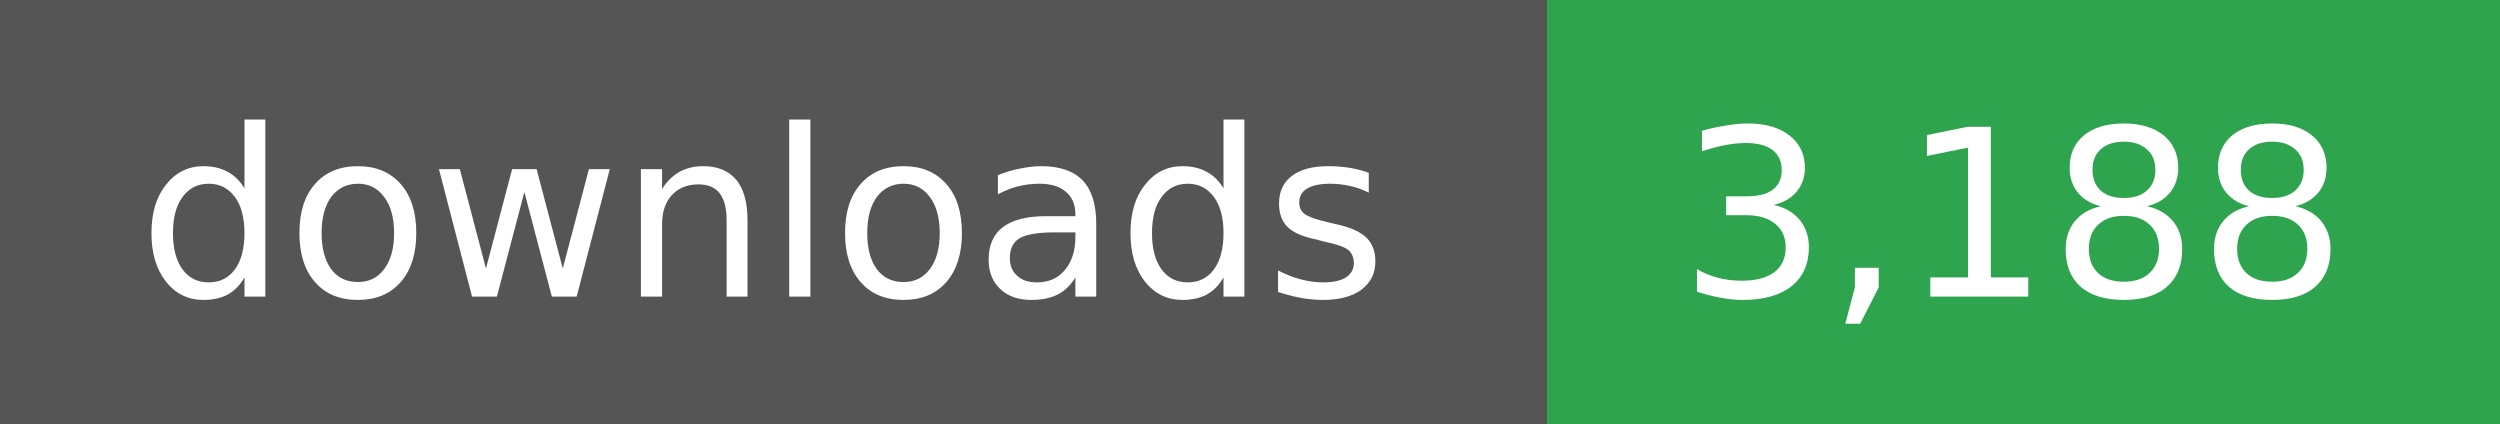
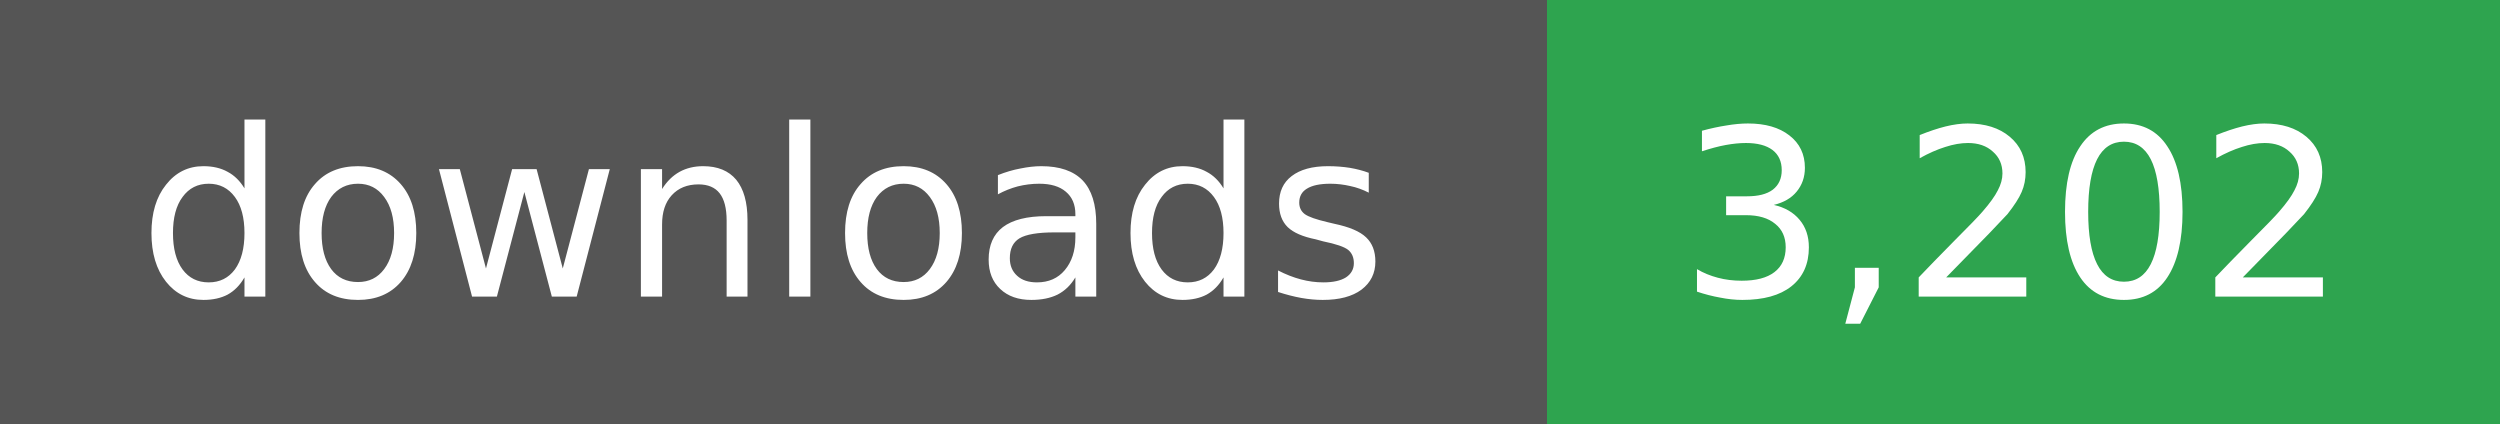
- <svg xmlns="http://www.w3.org/2000/svg" width="118" height="20" role="img" aria-label="downloads: 3,188">
+ <svg xmlns="http://www.w3.org/2000/svg" width="118" height="20" role="img" aria-label="downloads: 3,202">
  <g shape-rendering="crispEdges">
    <rect width="73" height="20" fill="#555" />
    <rect x="73" width="45" height="20" fill="#2ea44f" />
  </g>
  <g fill="#fff" text-anchor="middle" font-family="Verdana,Geneva,DejaVu Sans,sans-serif" font-size="11">
    <text x="36" y="14">downloads</text>
  </g>
  <g fill="#fff" text-anchor="middle" font-family="Verdana,Geneva,DejaVu Sans,sans-serif" font-size="11">
-     <text x="95" y="14">3,188</text>
+     <text x="95" y="14">3,202</text>
  </g>
</svg>
